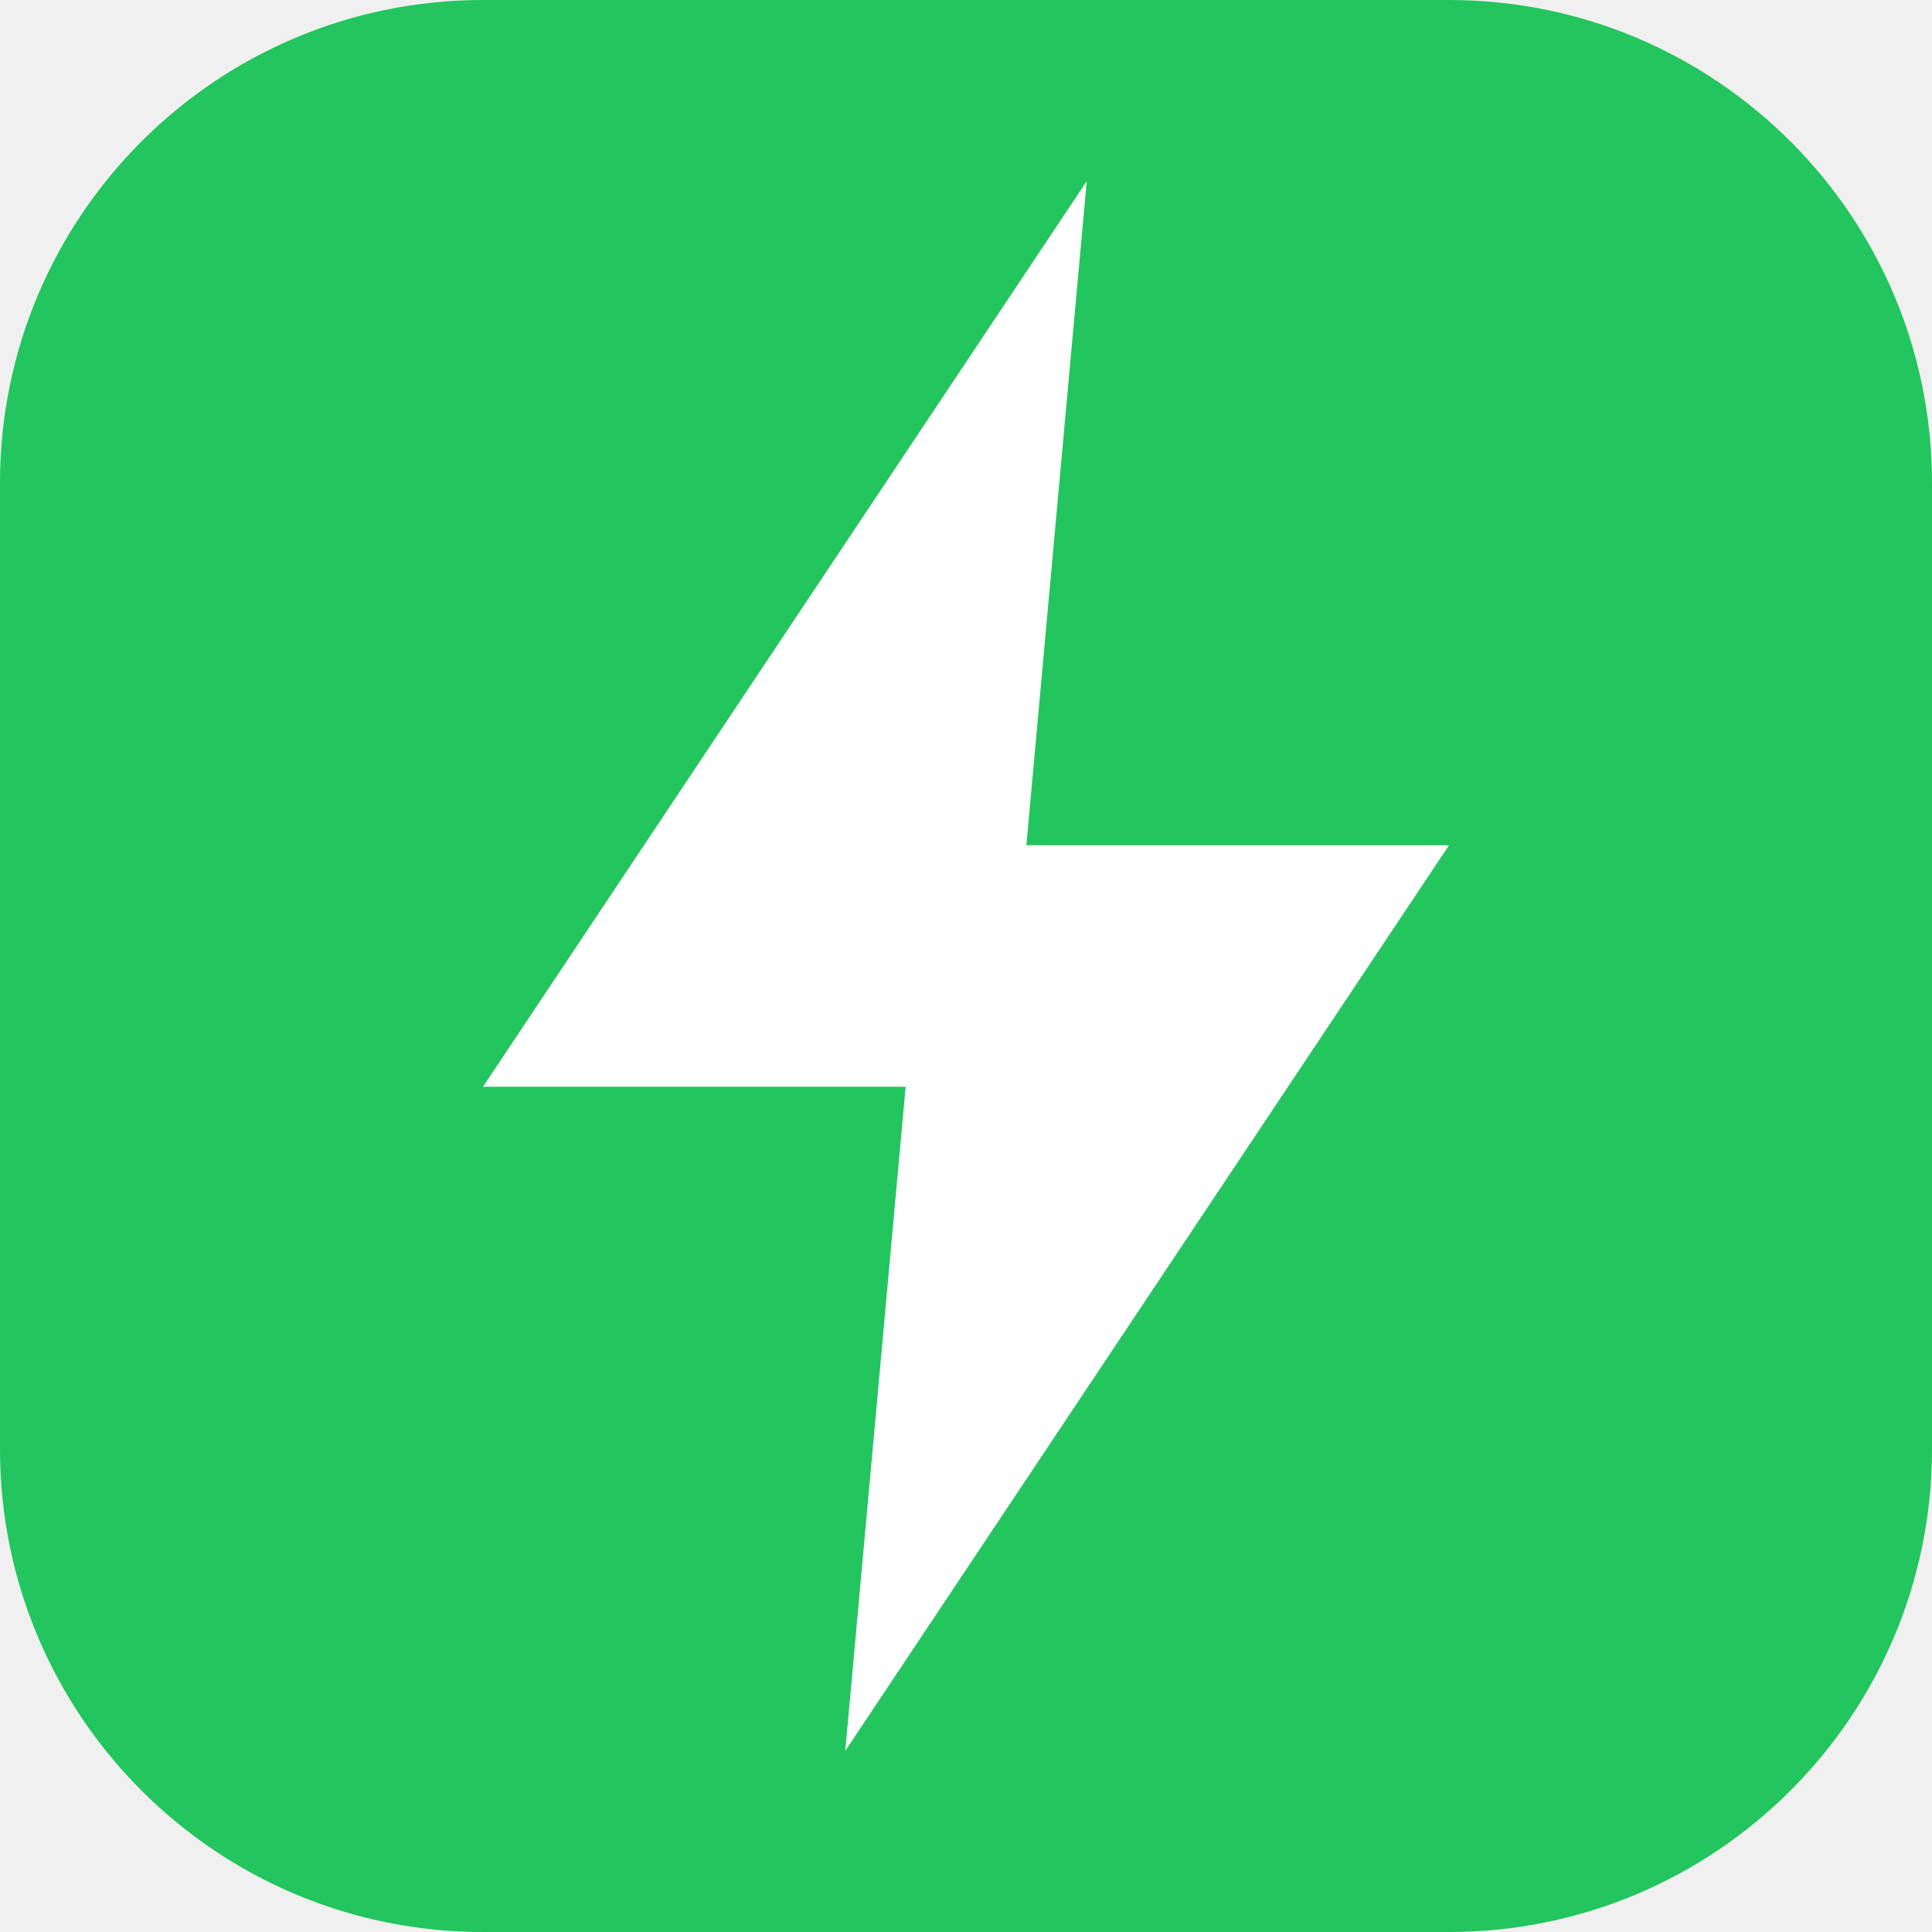
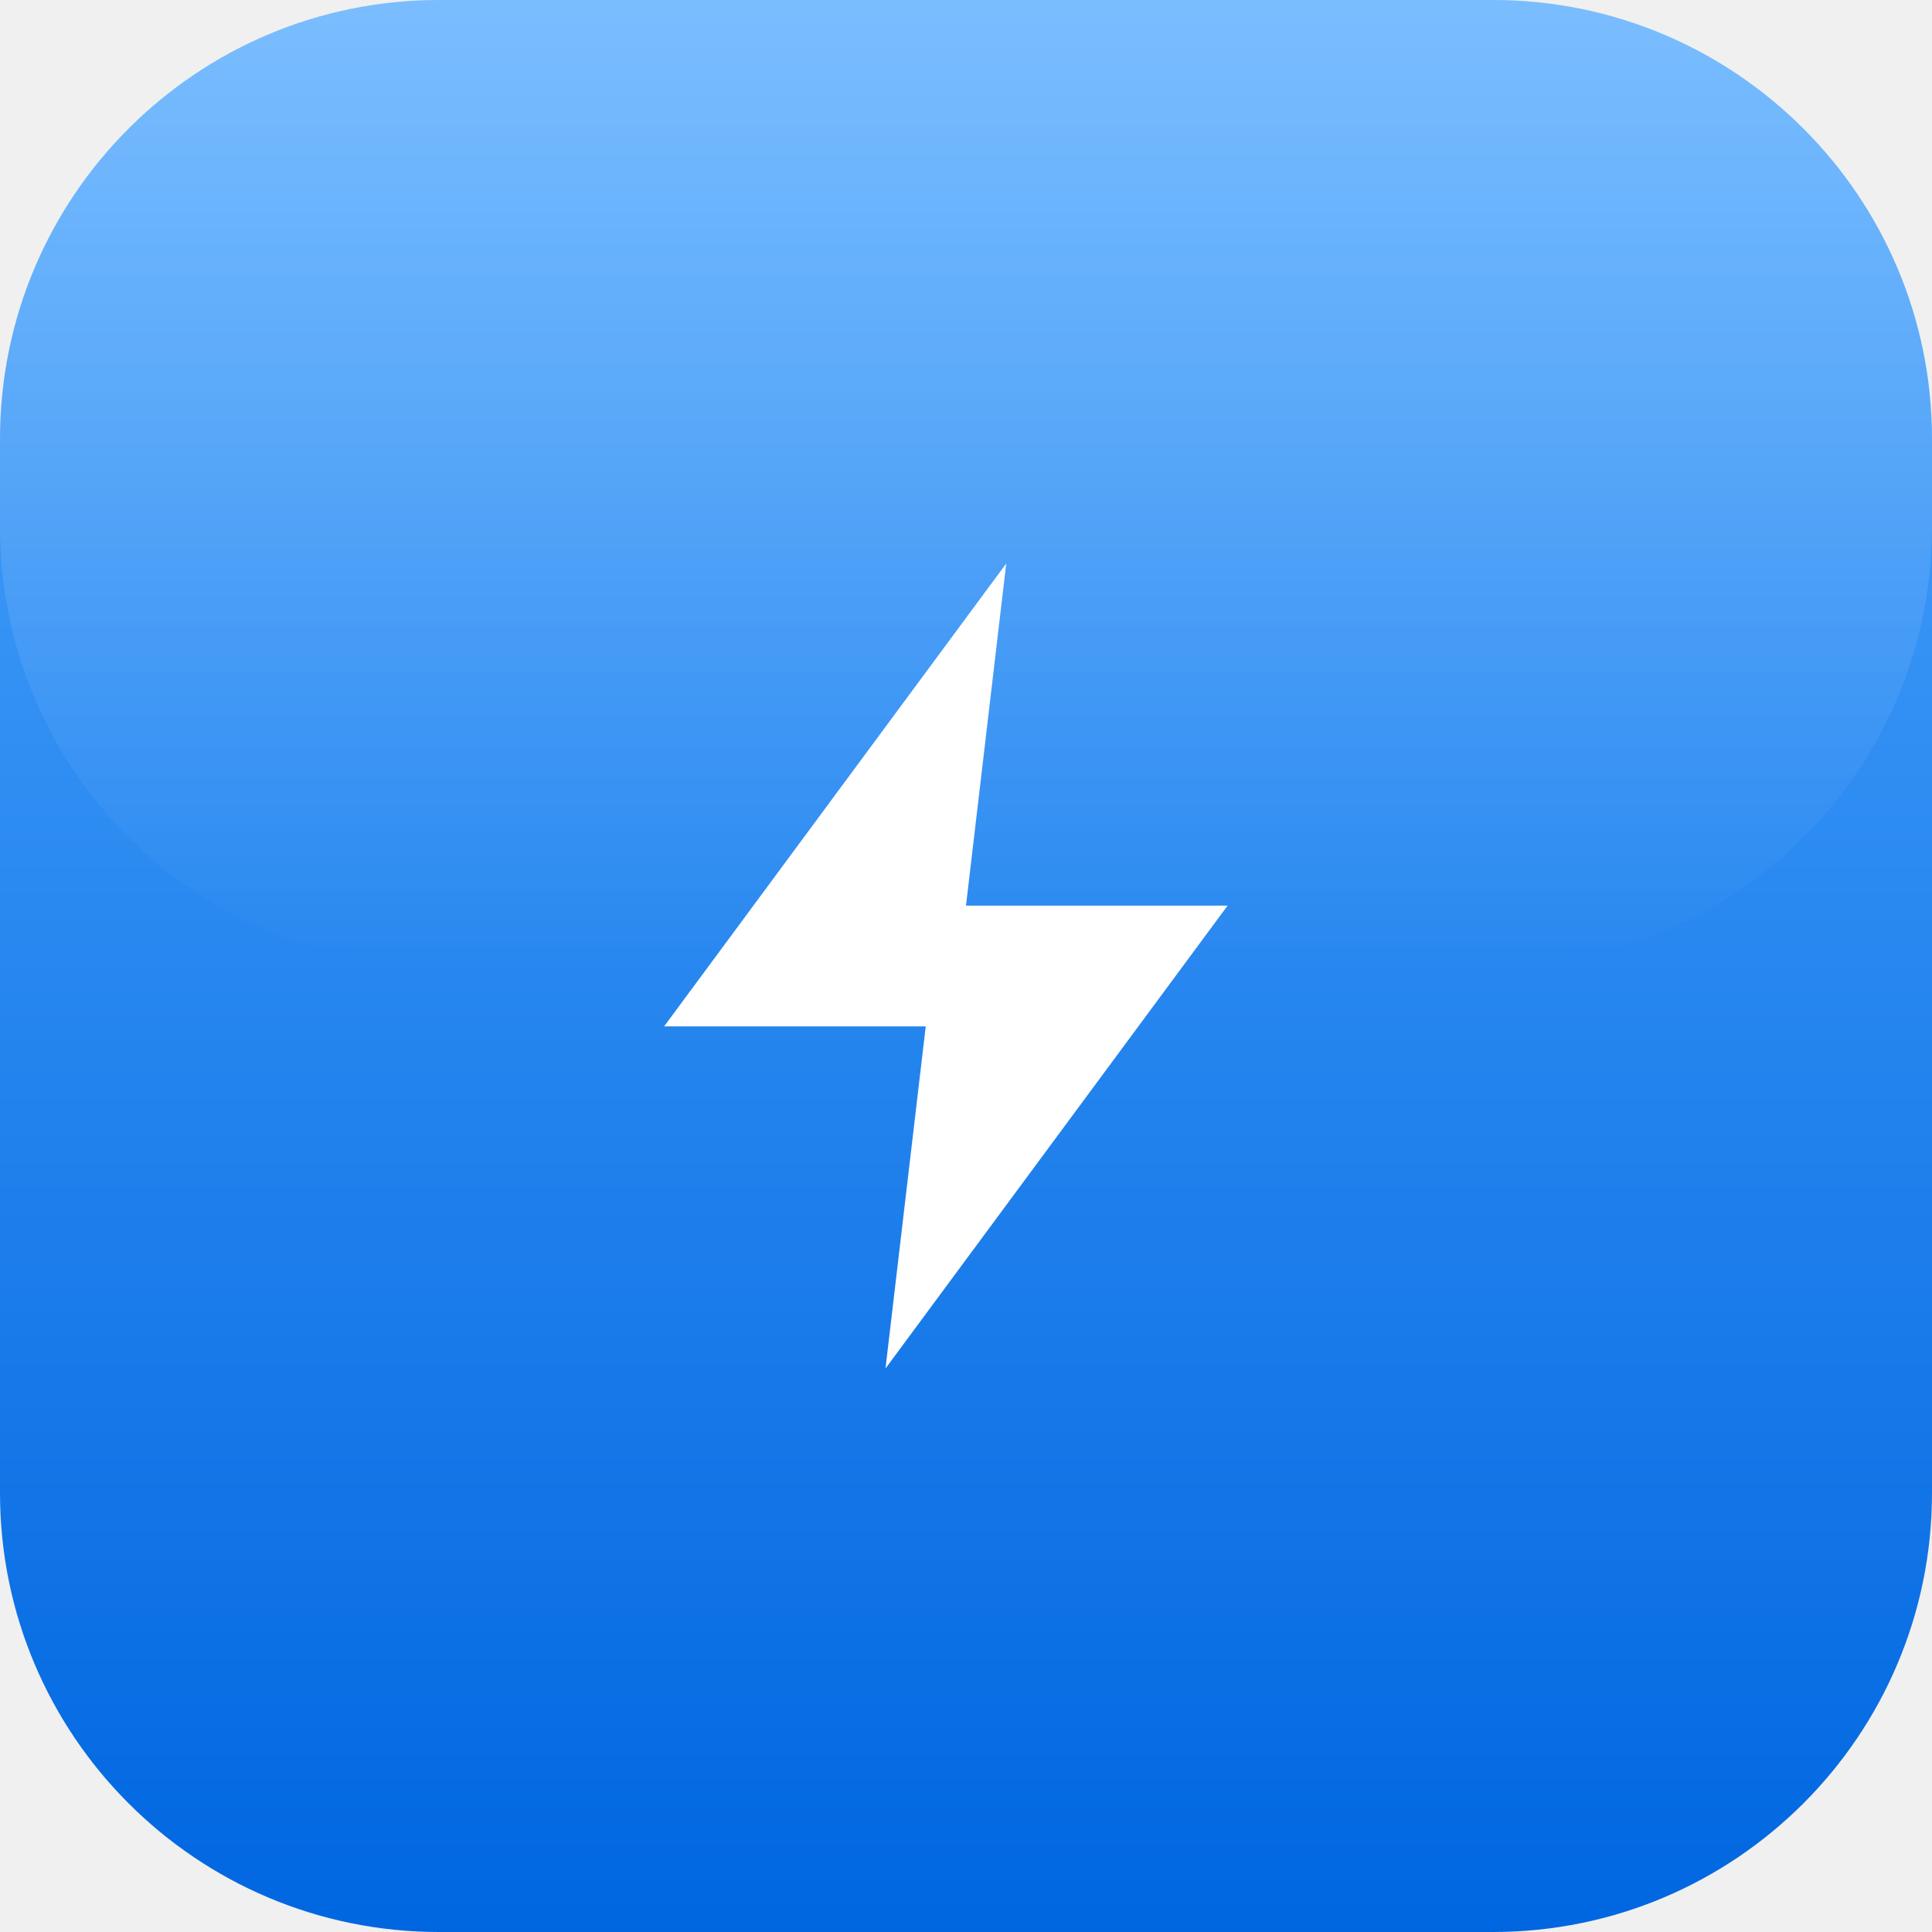
- <svg xmlns="http://www.w3.org/2000/svg" viewBox="0 0 32 32">
-   <rect width="32" height="32" rx="8" fill="#22c55e" />
-   <polygon points="18,3 8,18 15,18 14,29 24,14 17,14" fill="white" />
+ <svg xmlns="http://www.w3.org/2000/svg" viewBox="0 0 88 88">
+   <defs>
+     <linearGradient id="fond" x1="0" y1="0" x2="0" y2="1">
+       <stop offset="0" stop-color="#4FA8FF" />
+       <stop offset="1" stop-color="#0066E0" />
+     </linearGradient>
+     <linearGradient id="reflet" x1="0" y1="0" x2="0" y2="1">
+       <stop offset="0" stop-color="#fff" stop-opacity=".25" />
+       <stop offset="1" stop-color="#fff" stop-opacity="0" />
+     </linearGradient>
+   </defs>
+   <rect width="88" height="88" rx="20" fill="url(#fond)" />
+   <rect width="88" height="44" rx="20" fill="url(#reflet)" />
+   <path transform="translate(22 22) scale(1.8333)" d="M13 2L4.5 13.5H11L10 22l8.5-11.5H12L13 2z" fill="#fff" />
</svg>
